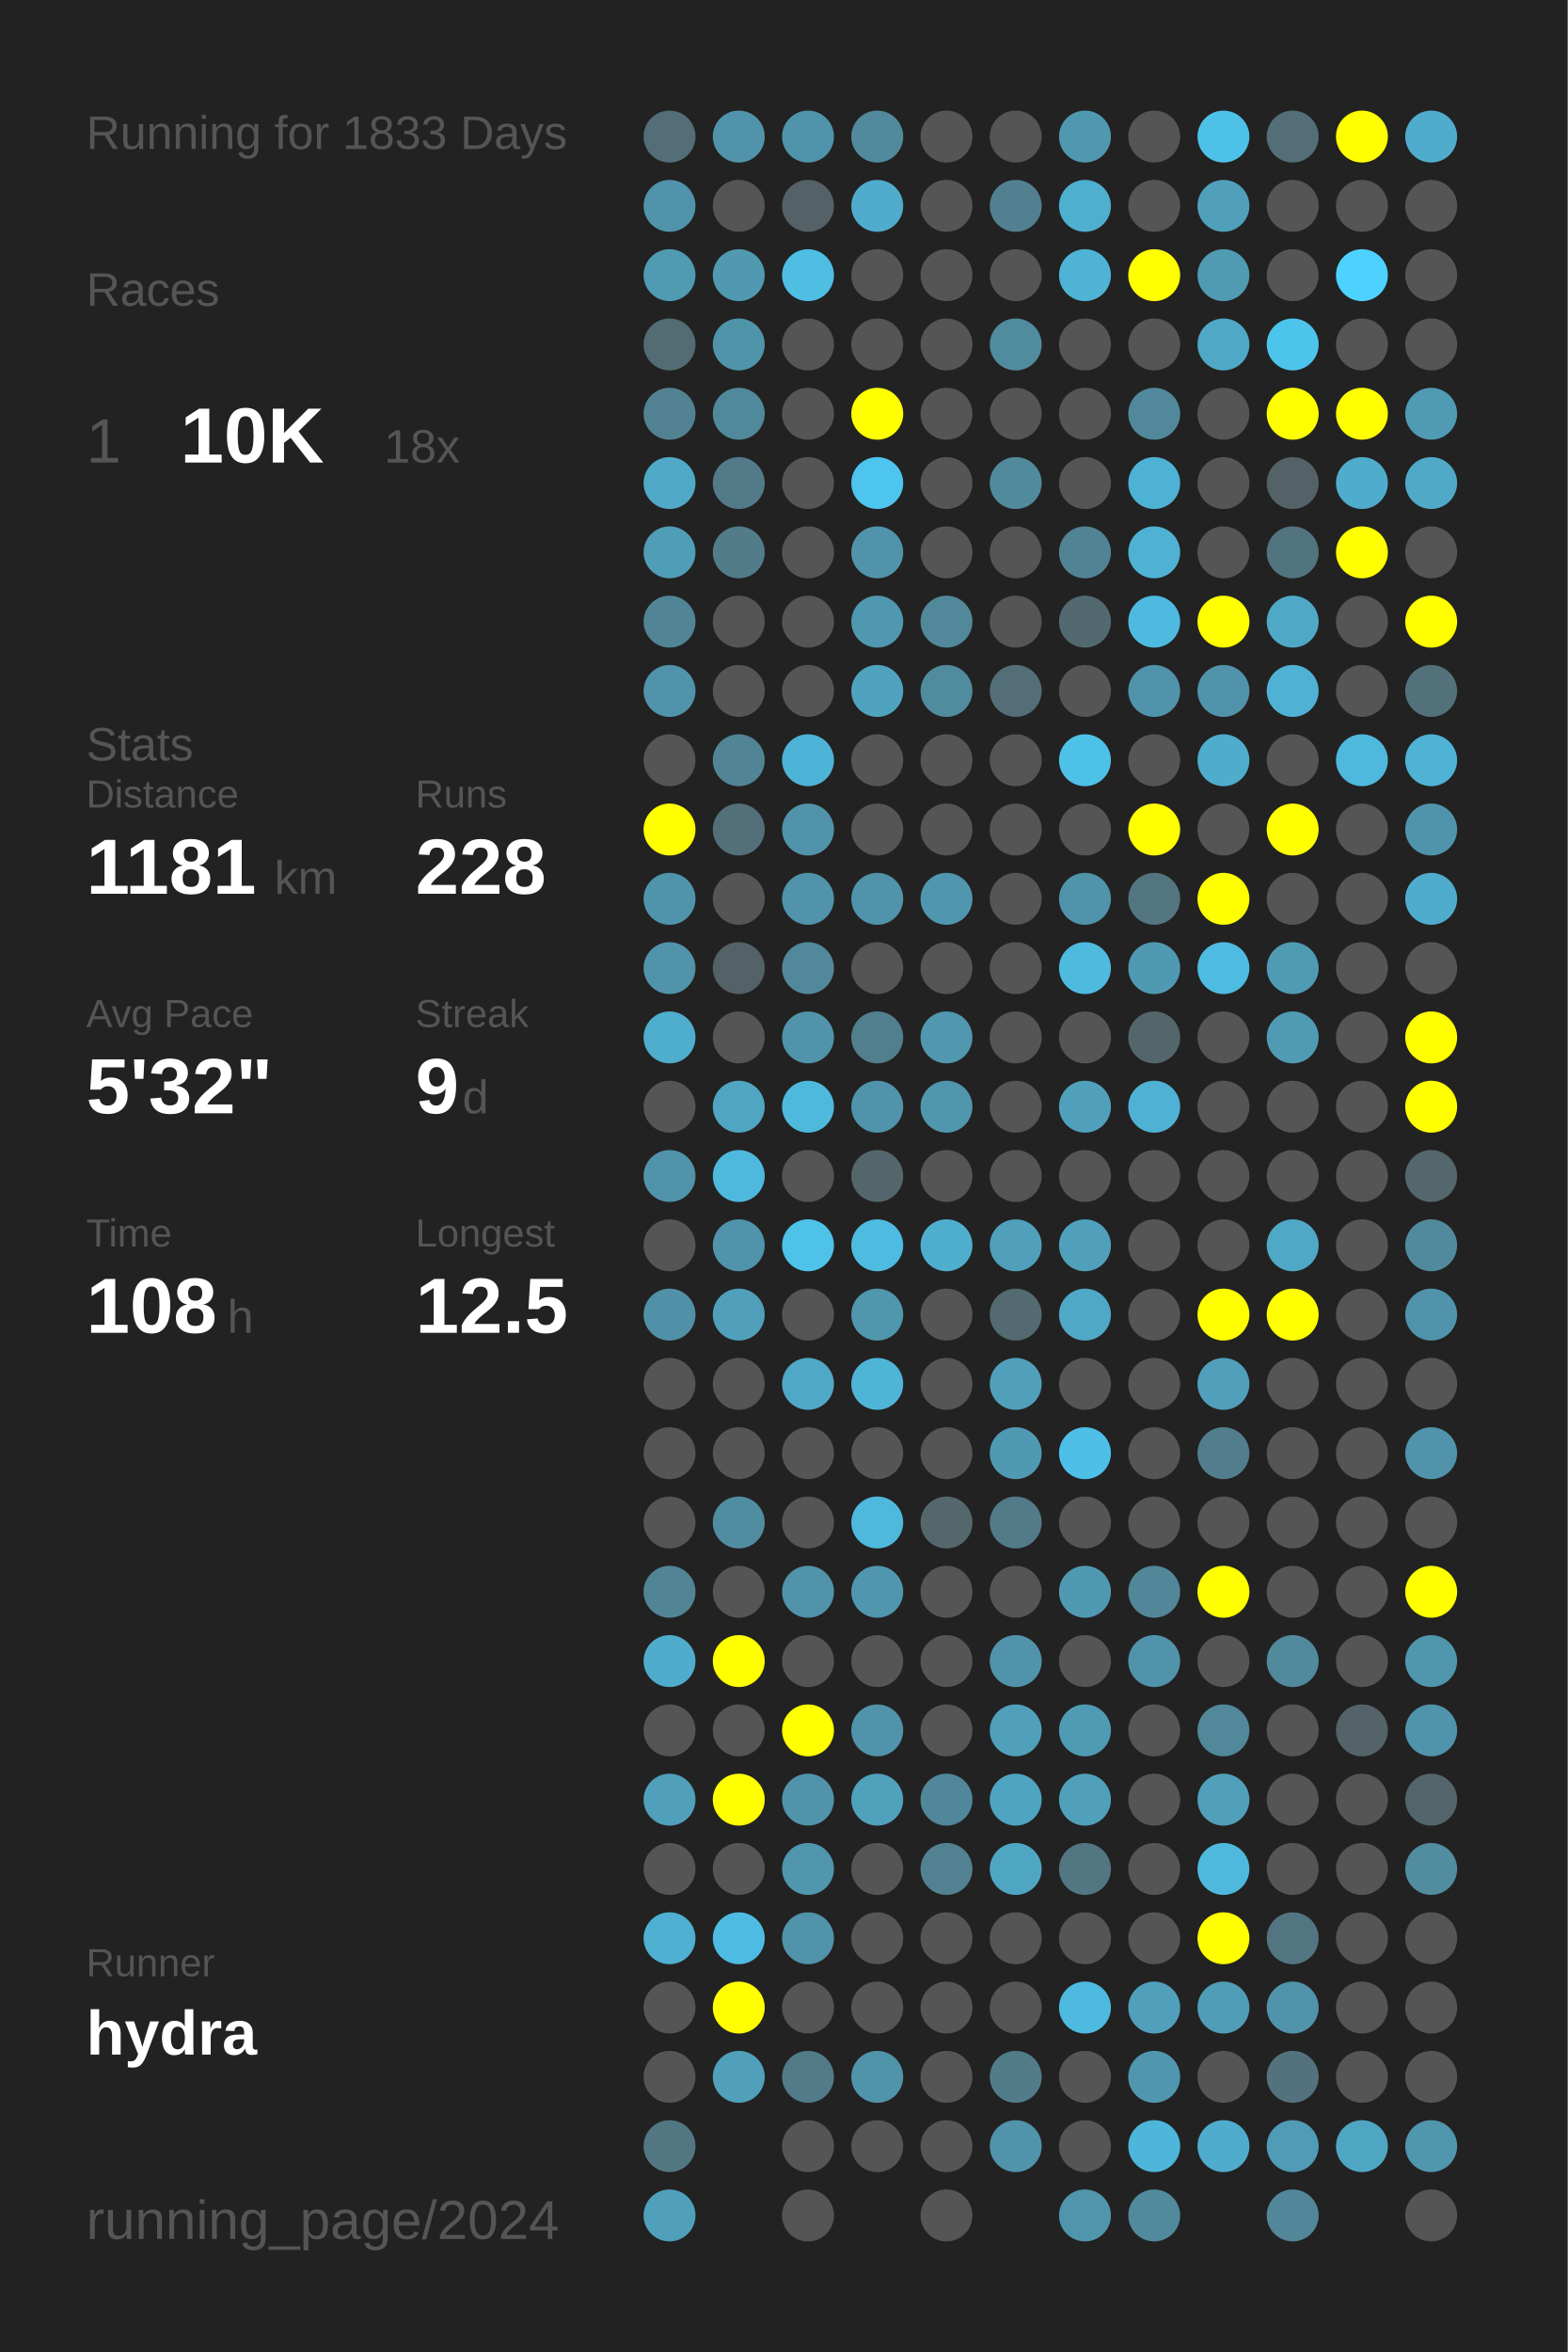
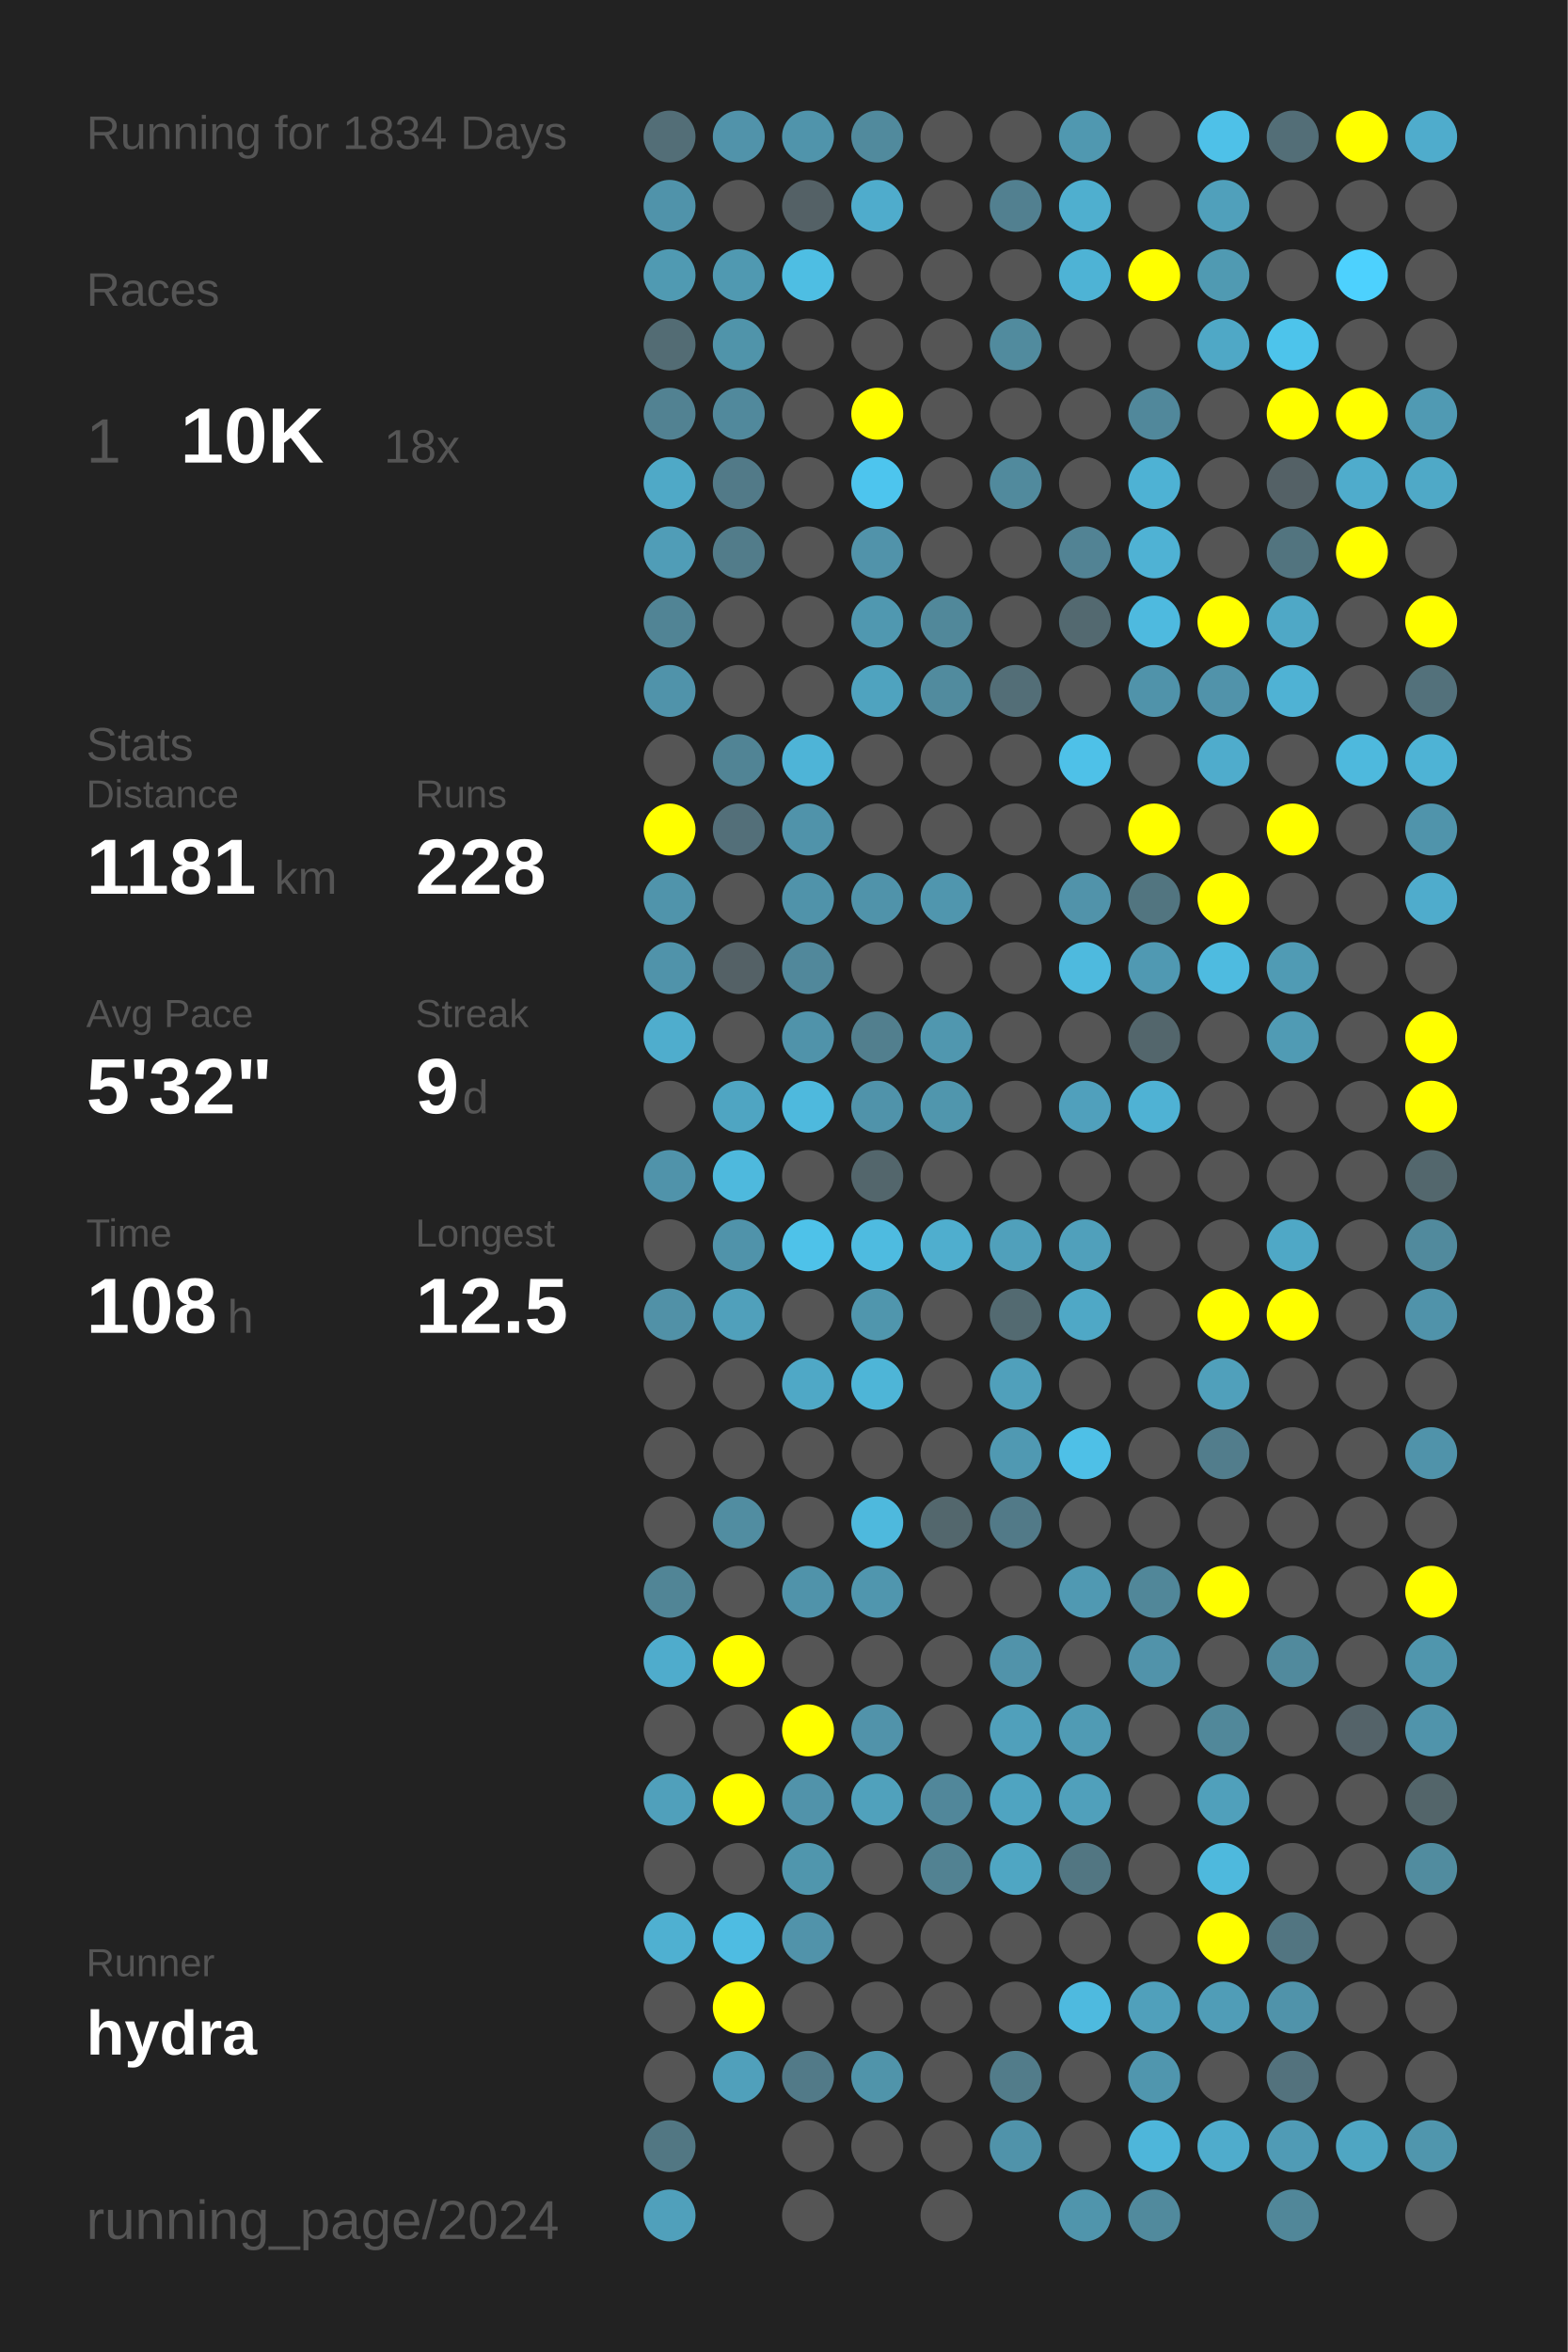
<svg xmlns="http://www.w3.org/2000/svg" baseProfile="full" height="300mm" version="1.1" viewBox="0,0,200,300" width="200mm">
  <defs />
  <rect fill="#222222" height="300" width="200" x="0" y="0" />
-   <text fill="#555555" style="font-size:6px; font-family:Arial;" x="11" y="19">Running for 1833 Days</text>
+   <text fill="#555555" style="font-size:6px; font-family:Arial;" x="11" y="19">Running for 1834 Days</text>
  <text fill="#555555" style="font-size:6px; font-family:Arial;" x="11" y="39">Races</text>
  <text fill="#555555" style="font-size:8px; font-family:Arial;" x="11" y="59">1</text>
  <text fill="#FFFFFF" style="font-size:10px; font-family:Arial; font-weight:bold;" x="23" y="59">10K</text>
  <text fill="#555555" style="font-size:6px; font-family:Arial;" x="49" y="59">18x</text>
  <text fill="#555555" style="font-size:6px; font-family:Arial;" x="11" y="97">Stats</text>
  <text fill="#555555" style="font-size:5px; font-family:Arial;" x="11" y="103">Distance</text>
  <text fill="#FFFFFF" style="font-size:10px; font-family:Arial; font-weight:bold;" x="11" y="114">1181</text>
  <text fill="#555555" style="font-size:6px; font-family:Arial;" x="35" y="114">km</text>
  <text fill="#555555" style="font-size:5px; font-family:Arial;" x="53" y="103">Runs</text>
  <text fill="#FFFFFF" style="font-size:10px; font-family:Arial; font-weight:bold;" x="53" y="114">228</text>
  <text fill="#555555" style="font-size:5px; font-family:Arial;" x="11" y="131">Avg Pace</text>
  <text fill="#FFFFFF" style="font-size:10px; font-family:Arial; font-weight:bold;" x="11" y="142">5'32"</text>
  <text fill="#555555" style="font-size:5px; font-family:Arial;" x="53" y="131">Streak</text>
  <text fill="#FFFFFF" style="font-size:10px; font-family:Arial; font-weight:bold;" x="53" y="142">9</text>
  <text fill="#555555" style="font-size:6px; font-family:Arial;" x="59" y="142">d</text>
  <text fill="#555555" style="font-size:5px; font-family:Arial;" x="11" y="159">Time</text>
  <text fill="#FFFFFF" style="font-size:10px; font-family:Arial; font-weight:bold;" x="11" y="170">108</text>
  <text fill="#555555" style="font-size:6px; font-family:Arial;" x="29" y="170">h</text>
  <text fill="#555555" style="font-size:5px; font-family:Arial;" x="53" y="159">Longest</text>
  <text fill="#FFFFFF" style="font-size:10px; font-family:Arial; font-weight:bold;" x="53" y="170">12.5</text>
  <text fill="#555555" style="font-size:5px; font-family:Arial;" x="11" y="252.065">Runner</text>
  <text fill="#FFFFFF" style="font-size:8px; font-family:Arial; font-weight:bold;" x="11" y="262.065">hydra</text>
  <text fill="#555555" style="font-size:7px; font-family:Arial;" x="11" y="285.581">running_page/2024</text>
  <circle cx="85.417" cy="17.419" fill="#536e77" r="3.312" />
  <circle cx="85.417" cy="26.258" fill="#5093aa" r="3.312" />
  <circle cx="85.417" cy="35.097" fill="#509ab2" r="3.312" />
  <circle cx="85.417" cy="43.935" fill="#536c74" r="3.312" />
  <circle cx="85.417" cy="52.774" fill="#528292" r="3.312" />
  <circle cx="85.417" cy="61.613" fill="#4fa9c7" r="3.312" />
  <circle cx="85.417" cy="70.452" fill="#509db7" r="3.312" />
  <circle cx="85.417" cy="79.29" fill="#518495" r="3.312" />
  <circle cx="85.417" cy="88.129" fill="#5093aa" r="3.312" />
  <circle cx="85.417" cy="96.968" fill="#555555" r="3.312" />
  <circle cx="85.417" cy="105.806" fill="#FFFF00" r="3.312" />
  <circle cx="85.417" cy="114.645" fill="#5094ab" r="3.312" />
  <circle cx="85.417" cy="123.484" fill="#5093aa" r="3.312" />
  <circle cx="85.417" cy="132.323" fill="#4fadcd" r="3.312" />
  <circle cx="85.417" cy="141.161" fill="#555555" r="3.312" />
  <circle cx="85.417" cy="150" fill="#5093aa" r="3.312" />
  <circle cx="85.417" cy="158.839" fill="#555555" r="3.312" />
  <circle cx="85.417" cy="167.677" fill="#5191a7" r="3.312" />
  <circle cx="85.417" cy="176.516" fill="#555555" r="3.312" />
  <circle cx="85.417" cy="185.355" fill="#555555" r="3.312" />
  <circle cx="85.417" cy="194.194" fill="#555555" r="3.312" />
  <circle cx="85.417" cy="203.032" fill="#518596" r="3.312" />
  <circle cx="85.417" cy="211.871" fill="#4faccc" r="3.312" />
  <circle cx="85.417" cy="220.71" fill="#555555" r="3.312" />
  <circle cx="85.417" cy="229.548" fill="#50a0bb" r="3.312" />
  <circle cx="85.417" cy="238.387" fill="#555555" r="3.312" />
  <circle cx="85.417" cy="247.226" fill="#4fb0d1" r="3.312" />
  <circle cx="85.417" cy="256.065" fill="#555555" r="3.312" />
  <circle cx="85.417" cy="264.903" fill="#555555" r="3.312" />
  <circle cx="85.417" cy="273.742" fill="#527783" r="3.312" />
  <circle cx="85.417" cy="282.581" fill="#50a0bb" r="3.312" />
  <circle cx="94.25" cy="17.419" fill="#5193aa" r="3.312" />
  <circle cx="94.25" cy="26.258" fill="#555555" r="3.312" />
  <circle cx="94.25" cy="35.097" fill="#5099b1" r="3.312" />
  <circle cx="94.25" cy="43.935" fill="#5094aa" r="3.312" />
  <circle cx="94.25" cy="52.774" fill="#51899c" r="3.312" />
  <circle cx="94.25" cy="61.613" fill="#527a88" r="3.312" />
  <circle cx="94.25" cy="70.452" fill="#527c8a" r="3.312" />
  <circle cx="94.25" cy="79.29" fill="#555555" r="3.312" />
  <circle cx="94.25" cy="88.129" fill="#555555" r="3.312" />
  <circle cx="94.25" cy="96.968" fill="#518495" r="3.312" />
  <circle cx="94.25" cy="105.806" fill="#536f79" r="3.312" />
  <circle cx="94.25" cy="114.645" fill="#555555" r="3.312" />
  <circle cx="94.25" cy="123.484" fill="#546166" r="3.312" />
  <circle cx="94.25" cy="132.323" fill="#555555" r="3.312" />
  <circle cx="94.25" cy="141.161" fill="#4fa5c2" r="3.312" />
  <circle cx="94.25" cy="150" fill="#4eb9dd" r="3.312" />
  <circle cx="94.25" cy="158.839" fill="#5093aa" r="3.312" />
  <circle cx="94.25" cy="167.677" fill="#50a0bb" r="3.312" />
  <circle cx="94.25" cy="176.516" fill="#555555" r="3.312" />
  <circle cx="94.25" cy="185.355" fill="#555555" r="3.312" />
  <circle cx="94.25" cy="194.194" fill="#518da1" r="3.312" />
  <circle cx="94.25" cy="203.032" fill="#555555" r="3.312" />
  <circle cx="94.25" cy="211.871" fill="#FFFF00" r="3.312" />
  <circle cx="94.25" cy="220.71" fill="#555555" r="3.312" />
  <circle cx="94.25" cy="229.548" fill="#FFFF00" r="3.312" />
  <circle cx="94.25" cy="238.387" fill="#555555" r="3.312" />
  <circle cx="94.25" cy="247.226" fill="#4ebce2" r="3.312" />
  <circle cx="94.25" cy="256.065" fill="#FFFF00" r="3.312" />
  <circle cx="94.25" cy="264.903" fill="#50a0bb" r="3.312" />
  <circle cx="103.083" cy="17.419" fill="#5094ab" r="3.312" />
  <circle cx="103.083" cy="26.258" fill="#546166" r="3.312" />
  <circle cx="103.083" cy="35.097" fill="#4ebee3" r="3.312" />
  <circle cx="103.083" cy="43.935" fill="#555555" r="3.312" />
  <circle cx="103.083" cy="52.774" fill="#555555" r="3.312" />
  <circle cx="103.083" cy="61.613" fill="#555555" r="3.312" />
  <circle cx="103.083" cy="70.452" fill="#555555" r="3.312" />
  <circle cx="103.083" cy="79.29" fill="#555555" r="3.312" />
  <circle cx="103.083" cy="88.129" fill="#555555" r="3.312" />
  <circle cx="103.083" cy="96.968" fill="#4eb4d7" r="3.312" />
  <circle cx="103.083" cy="105.806" fill="#5093aa" r="3.312" />
  <circle cx="103.083" cy="114.645" fill="#5093aa" r="3.312" />
  <circle cx="103.083" cy="123.484" fill="#51889b" r="3.312" />
  <circle cx="103.083" cy="132.323" fill="#5093aa" r="3.312" />
  <circle cx="103.083" cy="141.161" fill="#4eb9dd" r="3.312" />
  <circle cx="103.083" cy="150" fill="#555555" r="3.312" />
  <circle cx="103.083" cy="158.839" fill="#4ec2e9" r="3.312" />
  <circle cx="103.083" cy="167.677" fill="#555555" r="3.312" />
  <circle cx="103.083" cy="176.516" fill="#4fa8c6" r="3.312" />
  <circle cx="103.083" cy="185.355" fill="#555555" r="3.312" />
  <circle cx="103.083" cy="194.194" fill="#555555" r="3.312" />
  <circle cx="103.083" cy="203.032" fill="#5093aa" r="3.312" />
  <circle cx="103.083" cy="211.871" fill="#555555" r="3.312" />
  <circle cx="103.083" cy="220.71" fill="#FFFF00" r="3.312" />
  <circle cx="103.083" cy="229.548" fill="#5193aa" r="3.312" />
  <circle cx="103.083" cy="238.387" fill="#5096ad" r="3.312" />
  <circle cx="103.083" cy="247.226" fill="#5193aa" r="3.312" />
  <circle cx="103.083" cy="256.065" fill="#555555" r="3.312" />
  <circle cx="103.083" cy="264.903" fill="#527a88" r="3.312" />
  <circle cx="103.083" cy="273.742" fill="#555555" r="3.312" />
  <circle cx="103.083" cy="282.581" fill="#555555" r="3.312" />
  <circle cx="111.917" cy="17.419" fill="#518a9d" r="3.312" />
  <circle cx="111.917" cy="26.258" fill="#4faccc" r="3.312" />
  <circle cx="111.917" cy="35.097" fill="#555555" r="3.312" />
  <circle cx="111.917" cy="43.935" fill="#555555" r="3.312" />
  <circle cx="111.917" cy="52.774" fill="#FFFF00" r="3.312" />
  <circle cx="111.917" cy="61.613" fill="#4dc5ee" r="3.312" />
  <circle cx="111.917" cy="70.452" fill="#5193aa" r="3.312" />
  <circle cx="111.917" cy="79.29" fill="#5098b0" r="3.312" />
  <circle cx="111.917" cy="88.129" fill="#4fa3bf" r="3.312" />
  <circle cx="111.917" cy="96.968" fill="#555555" r="3.312" />
  <circle cx="111.917" cy="105.806" fill="#555555" r="3.312" />
  <circle cx="111.917" cy="114.645" fill="#5093aa" r="3.312" />
  <circle cx="111.917" cy="123.484" fill="#555555" r="3.312" />
  <circle cx="111.917" cy="132.323" fill="#527f8e" r="3.312" />
  <circle cx="111.917" cy="141.161" fill="#5093aa" r="3.312" />
  <circle cx="111.917" cy="150" fill="#53666c" r="3.312" />
  <circle cx="111.917" cy="158.839" fill="#4ebbe0" r="3.312" />
  <circle cx="111.917" cy="167.677" fill="#5096ad" r="3.312" />
  <circle cx="111.917" cy="176.516" fill="#4eb5d7" r="3.312" />
  <circle cx="111.917" cy="185.355" fill="#555555" r="3.312" />
  <circle cx="111.917" cy="194.194" fill="#4eb9dd" r="3.312" />
  <circle cx="111.917" cy="203.032" fill="#5096ae" r="3.312" />
  <circle cx="111.917" cy="211.871" fill="#555555" r="3.312" />
  <circle cx="111.917" cy="220.71" fill="#5193aa" r="3.312" />
  <circle cx="111.917" cy="229.548" fill="#50a1bc" r="3.312" />
  <circle cx="111.917" cy="238.387" fill="#555555" r="3.312" />
  <circle cx="111.917" cy="247.226" fill="#555555" r="3.312" />
  <circle cx="111.917" cy="256.065" fill="#555555" r="3.312" />
  <circle cx="111.917" cy="264.903" fill="#5094aa" r="3.312" />
  <circle cx="111.917" cy="273.742" fill="#555555" r="3.312" />
  <circle cx="120.75" cy="17.419" fill="#555555" r="3.312" />
  <circle cx="120.75" cy="26.258" fill="#555555" r="3.312" />
  <circle cx="120.75" cy="35.097" fill="#555555" r="3.312" />
  <circle cx="120.75" cy="43.935" fill="#555555" r="3.312" />
  <circle cx="120.75" cy="52.774" fill="#555555" r="3.312" />
  <circle cx="120.75" cy="61.613" fill="#555555" r="3.312" />
  <circle cx="120.75" cy="70.452" fill="#555555" r="3.312" />
  <circle cx="120.75" cy="79.29" fill="#51889a" r="3.312" />
  <circle cx="120.75" cy="88.129" fill="#518b9e" r="3.312" />
  <circle cx="120.75" cy="96.968" fill="#555555" r="3.312" />
  <circle cx="120.75" cy="105.806" fill="#555555" r="3.312" />
  <circle cx="120.75" cy="114.645" fill="#5096ae" r="3.312" />
  <circle cx="120.75" cy="123.484" fill="#555555" r="3.312" />
  <circle cx="120.75" cy="132.323" fill="#5097af" r="3.312" />
  <circle cx="120.75" cy="141.161" fill="#5096ad" r="3.312" />
  <circle cx="120.75" cy="150" fill="#555555" r="3.312" />
  <circle cx="120.75" cy="158.839" fill="#4faece" r="3.312" />
  <circle cx="120.75" cy="167.677" fill="#555555" r="3.312" />
  <circle cx="120.75" cy="176.516" fill="#555555" r="3.312" />
  <circle cx="120.75" cy="185.355" fill="#555555" r="3.312" />
  <circle cx="120.75" cy="194.194" fill="#53676d" r="3.312" />
  <circle cx="120.75" cy="203.032" fill="#555555" r="3.312" />
  <circle cx="120.75" cy="211.871" fill="#555555" r="3.312" />
  <circle cx="120.75" cy="220.71" fill="#555555" r="3.312" />
  <circle cx="120.75" cy="229.548" fill="#51879a" r="3.312" />
  <circle cx="120.75" cy="238.387" fill="#528292" r="3.312" />
  <circle cx="120.75" cy="247.226" fill="#555555" r="3.312" />
  <circle cx="120.75" cy="256.065" fill="#555555" r="3.312" />
  <circle cx="120.75" cy="264.903" fill="#555555" r="3.312" />
  <circle cx="120.75" cy="273.742" fill="#555555" r="3.312" />
  <circle cx="120.75" cy="282.581" fill="#555555" r="3.312" />
  <circle cx="129.583" cy="17.419" fill="#555555" r="3.312" />
  <circle cx="129.583" cy="26.258" fill="#528090" r="3.312" />
  <circle cx="129.583" cy="35.097" fill="#555555" r="3.312" />
  <circle cx="129.583" cy="43.935" fill="#518b9e" r="3.312" />
  <circle cx="129.583" cy="52.774" fill="#555555" r="3.312" />
  <circle cx="129.583" cy="61.613" fill="#518a9d" r="3.312" />
  <circle cx="129.583" cy="70.452" fill="#555555" r="3.312" />
  <circle cx="129.583" cy="79.29" fill="#555555" r="3.312" />
  <circle cx="129.583" cy="88.129" fill="#536e77" r="3.312" />
  <circle cx="129.583" cy="96.968" fill="#555555" r="3.312" />
  <circle cx="129.583" cy="105.806" fill="#555555" r="3.312" />
  <circle cx="129.583" cy="114.645" fill="#555555" r="3.312" />
  <circle cx="129.583" cy="123.484" fill="#555555" r="3.312" />
  <circle cx="129.583" cy="132.323" fill="#555555" r="3.312" />
  <circle cx="129.583" cy="141.161" fill="#555555" r="3.312" />
  <circle cx="129.583" cy="150" fill="#555555" r="3.312" />
  <circle cx="129.583" cy="158.839" fill="#50a0bb" r="3.312" />
  <circle cx="129.583" cy="167.677" fill="#536a71" r="3.312" />
  <circle cx="129.583" cy="176.516" fill="#50a0bb" r="3.312" />
  <circle cx="129.583" cy="185.355" fill="#5099b2" r="3.312" />
  <circle cx="129.583" cy="194.194" fill="#527a88" r="3.312" />
  <circle cx="129.583" cy="203.032" fill="#555555" r="3.312" />
  <circle cx="129.583" cy="211.871" fill="#5193aa" r="3.312" />
  <circle cx="129.583" cy="220.71" fill="#50a0bb" r="3.312" />
  <circle cx="129.583" cy="229.548" fill="#4fa4c1" r="3.312" />
  <circle cx="129.583" cy="238.387" fill="#4fa6c3" r="3.312" />
  <circle cx="129.583" cy="247.226" fill="#555555" r="3.312" />
  <circle cx="129.583" cy="256.065" fill="#555555" r="3.312" />
  <circle cx="129.583" cy="264.903" fill="#527c8a" r="3.312" />
  <circle cx="129.583" cy="273.742" fill="#5093aa" r="3.312" />
  <circle cx="138.417" cy="17.419" fill="#5098b0" r="3.312" />
  <circle cx="138.417" cy="26.258" fill="#4fafcf" r="3.312" />
  <circle cx="138.417" cy="35.097" fill="#4eb3d5" r="3.312" />
  <circle cx="138.417" cy="43.935" fill="#555555" r="3.312" />
  <circle cx="138.417" cy="52.774" fill="#555555" r="3.312" />
  <circle cx="138.417" cy="61.613" fill="#555555" r="3.312" />
  <circle cx="138.417" cy="70.452" fill="#528394" r="3.312" />
  <circle cx="138.417" cy="79.29" fill="#536970" r="3.312" />
  <circle cx="138.417" cy="88.129" fill="#555555" r="3.312" />
  <circle cx="138.417" cy="96.968" fill="#4ec1e8" r="3.312" />
  <circle cx="138.417" cy="105.806" fill="#555555" r="3.312" />
  <circle cx="138.417" cy="114.645" fill="#5193aa" r="3.312" />
  <circle cx="138.417" cy="123.484" fill="#4ebade" r="3.312" />
  <circle cx="138.417" cy="132.323" fill="#555555" r="3.312" />
  <circle cx="138.417" cy="141.161" fill="#50a0bc" r="3.312" />
  <circle cx="138.417" cy="150" fill="#555555" r="3.312" />
  <circle cx="138.417" cy="158.839" fill="#50a0bb" r="3.312" />
  <circle cx="138.417" cy="167.677" fill="#4fa8c6" r="3.312" />
  <circle cx="138.417" cy="176.516" fill="#555555" r="3.312" />
  <circle cx="138.417" cy="185.355" fill="#4ec0e7" r="3.312" />
  <circle cx="138.417" cy="194.194" fill="#555555" r="3.312" />
  <circle cx="138.417" cy="203.032" fill="#5099b2" r="3.312" />
  <circle cx="138.417" cy="211.871" fill="#555555" r="3.312" />
  <circle cx="138.417" cy="220.71" fill="#509bb4" r="3.312" />
  <circle cx="138.417" cy="229.548" fill="#50a0bb" r="3.312" />
  <circle cx="138.417" cy="238.387" fill="#527682" r="3.312" />
  <circle cx="138.417" cy="247.226" fill="#555555" r="3.312" />
  <circle cx="138.417" cy="256.065" fill="#4ebadf" r="3.312" />
  <circle cx="138.417" cy="264.903" fill="#555555" r="3.312" />
  <circle cx="138.417" cy="273.742" fill="#555555" r="3.312" />
  <circle cx="138.417" cy="282.581" fill="#5095ac" r="3.312" />
  <circle cx="147.25" cy="17.419" fill="#555555" r="3.312" />
  <circle cx="147.25" cy="26.258" fill="#555555" r="3.312" />
  <circle cx="147.25" cy="35.097" fill="#FFFF00" r="3.312" />
  <circle cx="147.25" cy="43.935" fill="#555555" r="3.312" />
  <circle cx="147.25" cy="52.774" fill="#51889b" r="3.312" />
  <circle cx="147.25" cy="61.613" fill="#4eb2d4" r="3.312" />
  <circle cx="147.25" cy="70.452" fill="#4fb2d4" r="3.312" />
  <circle cx="147.25" cy="79.29" fill="#4ebadf" r="3.312" />
  <circle cx="147.25" cy="88.129" fill="#5093aa" r="3.312" />
  <circle cx="147.25" cy="96.968" fill="#555555" r="3.312" />
  <circle cx="147.25" cy="105.806" fill="#FFFF00" r="3.312" />
  <circle cx="147.25" cy="114.645" fill="#527580" r="3.312" />
  <circle cx="147.25" cy="123.484" fill="#5099b2" r="3.312" />
  <circle cx="147.25" cy="132.323" fill="#53666c" r="3.312" />
  <circle cx="147.25" cy="141.161" fill="#4fb2d4" r="3.312" />
  <circle cx="147.25" cy="150" fill="#555555" r="3.312" />
  <circle cx="147.25" cy="158.839" fill="#555555" r="3.312" />
  <circle cx="147.25" cy="167.677" fill="#555555" r="3.312" />
  <circle cx="147.25" cy="176.516" fill="#555555" r="3.312" />
  <circle cx="147.25" cy="185.355" fill="#555555" r="3.312" />
  <circle cx="147.25" cy="194.194" fill="#555555" r="3.312" />
  <circle cx="147.25" cy="203.032" fill="#518799" r="3.312" />
  <circle cx="147.25" cy="211.871" fill="#5193aa" r="3.312" />
  <circle cx="147.25" cy="220.71" fill="#555555" r="3.312" />
  <circle cx="147.25" cy="229.548" fill="#555555" r="3.312" />
  <circle cx="147.25" cy="238.387" fill="#555555" r="3.312" />
  <circle cx="147.25" cy="247.226" fill="#555555" r="3.312" />
  <circle cx="147.25" cy="256.065" fill="#50a0bb" r="3.312" />
  <circle cx="147.25" cy="264.903" fill="#5096ae" r="3.312" />
  <circle cx="147.25" cy="273.742" fill="#4eb6da" r="3.312" />
  <circle cx="147.25" cy="282.581" fill="#518a9d" r="3.312" />
  <circle cx="156.083" cy="17.419" fill="#4ec1e8" r="3.312" />
  <circle cx="156.083" cy="26.258" fill="#50a0bb" r="3.312" />
  <circle cx="156.083" cy="35.097" fill="#509ab2" r="3.312" />
  <circle cx="156.083" cy="43.935" fill="#4fa8c6" r="3.312" />
  <circle cx="156.083" cy="52.774" fill="#555555" r="3.312" />
  <circle cx="156.083" cy="61.613" fill="#555555" r="3.312" />
  <circle cx="156.083" cy="70.452" fill="#555555" r="3.312" />
  <circle cx="156.083" cy="79.29" fill="#FFFF00" r="3.312" />
  <circle cx="156.083" cy="88.129" fill="#5193aa" r="3.312" />
  <circle cx="156.083" cy="96.968" fill="#4faccc" r="3.312" />
  <circle cx="156.083" cy="105.806" fill="#555555" r="3.312" />
  <circle cx="156.083" cy="114.645" fill="#FFFF00" r="3.312" />
  <circle cx="156.083" cy="123.484" fill="#4ebbe0" r="3.312" />
  <circle cx="156.083" cy="132.323" fill="#555555" r="3.312" />
  <circle cx="156.083" cy="141.161" fill="#555555" r="3.312" />
  <circle cx="156.083" cy="150" fill="#555555" r="3.312" />
  <circle cx="156.083" cy="158.839" fill="#555555" r="3.312" />
  <circle cx="156.083" cy="167.677" fill="#FFFF00" r="3.312" />
  <circle cx="156.083" cy="176.516" fill="#50a0bb" r="3.312" />
  <circle cx="156.083" cy="185.355" fill="#527d8c" r="3.312" />
  <circle cx="156.083" cy="194.194" fill="#555555" r="3.312" />
  <circle cx="156.083" cy="203.032" fill="#FFFF00" r="3.312" />
  <circle cx="156.083" cy="211.871" fill="#555555" r="3.312" />
  <circle cx="156.083" cy="220.71" fill="#51889a" r="3.312" />
  <circle cx="156.083" cy="229.548" fill="#50a0bb" r="3.312" />
  <circle cx="156.083" cy="238.387" fill="#4eb9dd" r="3.312" />
  <circle cx="156.083" cy="247.226" fill="#FFFF00" r="3.312" />
  <circle cx="156.083" cy="256.065" fill="#509db7" r="3.312" />
  <circle cx="156.083" cy="264.903" fill="#555555" r="3.312" />
  <circle cx="156.083" cy="273.742" fill="#4faccc" r="3.312" />
  <circle cx="164.917" cy="17.419" fill="#536e77" r="3.312" />
  <circle cx="164.917" cy="26.258" fill="#555555" r="3.312" />
  <circle cx="164.917" cy="35.097" fill="#555555" r="3.312" />
  <circle cx="164.917" cy="43.935" fill="#4dc4eb" r="3.312" />
  <circle cx="164.917" cy="52.774" fill="#FFFF00" r="3.312" />
  <circle cx="164.917" cy="61.613" fill="#546166" r="3.312" />
  <circle cx="164.917" cy="70.452" fill="#52747f" r="3.312" />
  <circle cx="164.917" cy="79.29" fill="#4fa8c6" r="3.312" />
  <circle cx="164.917" cy="88.129" fill="#4fb2d4" r="3.312" />
  <circle cx="164.917" cy="96.968" fill="#555555" r="3.312" />
  <circle cx="164.917" cy="105.806" fill="#FFFF00" r="3.312" />
  <circle cx="164.917" cy="114.645" fill="#555555" r="3.312" />
  <circle cx="164.917" cy="123.484" fill="#509bb4" r="3.312" />
  <circle cx="164.917" cy="132.323" fill="#509bb4" r="3.312" />
  <circle cx="164.917" cy="141.161" fill="#555555" r="3.312" />
  <circle cx="164.917" cy="150" fill="#555555" r="3.312" />
  <circle cx="164.917" cy="158.839" fill="#4fa8c6" r="3.312" />
  <circle cx="164.917" cy="167.677" fill="#FFFF00" r="3.312" />
  <circle cx="164.917" cy="176.516" fill="#555555" r="3.312" />
  <circle cx="164.917" cy="185.355" fill="#555555" r="3.312" />
  <circle cx="164.917" cy="194.194" fill="#555555" r="3.312" />
  <circle cx="164.917" cy="203.032" fill="#555555" r="3.312" />
  <circle cx="164.917" cy="211.871" fill="#518a9d" r="3.312" />
  <circle cx="164.917" cy="220.71" fill="#555555" r="3.312" />
  <circle cx="164.917" cy="229.548" fill="#555555" r="3.312" />
  <circle cx="164.917" cy="238.387" fill="#555555" r="3.312" />
  <circle cx="164.917" cy="247.226" fill="#527581" r="3.312" />
  <circle cx="164.917" cy="256.065" fill="#5093aa" r="3.312" />
  <circle cx="164.917" cy="264.903" fill="#53727d" r="3.312" />
  <circle cx="164.917" cy="273.742" fill="#509bb5" r="3.312" />
  <circle cx="164.917" cy="282.581" fill="#518799" r="3.312" />
  <circle cx="173.75" cy="17.419" fill="#FFFF00" r="3.312" />
  <circle cx="173.75" cy="26.258" fill="#555555" r="3.312" />
  <circle cx="173.75" cy="35.097" fill="#4dd1fe" r="3.312" />
  <circle cx="173.75" cy="43.935" fill="#555555" r="3.312" />
  <circle cx="173.75" cy="52.774" fill="#FFFF00" r="3.312" />
  <circle cx="173.75" cy="61.613" fill="#4faccc" r="3.312" />
  <circle cx="173.75" cy="70.452" fill="#FFFF00" r="3.312" />
  <circle cx="173.75" cy="79.29" fill="#555555" r="3.312" />
  <circle cx="173.75" cy="88.129" fill="#555555" r="3.312" />
  <circle cx="173.75" cy="96.968" fill="#4eb9dd" r="3.312" />
  <circle cx="173.75" cy="105.806" fill="#555555" r="3.312" />
  <circle cx="173.75" cy="114.645" fill="#555555" r="3.312" />
  <circle cx="173.75" cy="123.484" fill="#555555" r="3.312" />
  <circle cx="173.75" cy="132.323" fill="#555555" r="3.312" />
  <circle cx="173.75" cy="141.161" fill="#555555" r="3.312" />
  <circle cx="173.75" cy="150" fill="#555555" r="3.312" />
  <circle cx="173.75" cy="158.839" fill="#555555" r="3.312" />
  <circle cx="173.75" cy="167.677" fill="#555555" r="3.312" />
  <circle cx="173.75" cy="176.516" fill="#555555" r="3.312" />
  <circle cx="173.75" cy="185.355" fill="#555555" r="3.312" />
  <circle cx="173.75" cy="194.194" fill="#555555" r="3.312" />
  <circle cx="173.75" cy="203.032" fill="#555555" r="3.312" />
  <circle cx="173.75" cy="211.871" fill="#555555" r="3.312" />
  <circle cx="173.75" cy="220.71" fill="#546369" r="3.312" />
  <circle cx="173.75" cy="229.548" fill="#555555" r="3.312" />
  <circle cx="173.75" cy="238.387" fill="#555555" r="3.312" />
  <circle cx="173.75" cy="247.226" fill="#555555" r="3.312" />
  <circle cx="173.75" cy="256.065" fill="#555555" r="3.312" />
  <circle cx="173.75" cy="264.903" fill="#555555" r="3.312" />
  <circle cx="173.75" cy="273.742" fill="#4fa6c3" r="3.312" />
  <circle cx="182.583" cy="17.419" fill="#4faccc" r="3.312" />
  <circle cx="182.583" cy="26.258" fill="#555555" r="3.312" />
  <circle cx="182.583" cy="35.097" fill="#555555" r="3.312" />
  <circle cx="182.583" cy="43.935" fill="#555555" r="3.312" />
  <circle cx="182.583" cy="52.774" fill="#509ab3" r="3.312" />
  <circle cx="182.583" cy="61.613" fill="#4fa9c7" r="3.312" />
  <circle cx="182.583" cy="70.452" fill="#555555" r="3.312" />
  <circle cx="182.583" cy="79.29" fill="#FFFF00" r="3.312" />
  <circle cx="182.583" cy="88.129" fill="#53717b" r="3.312" />
  <circle cx="182.583" cy="96.968" fill="#4eb3d5" r="3.312" />
  <circle cx="182.583" cy="105.806" fill="#5094ab" r="3.312" />
  <circle cx="182.583" cy="114.645" fill="#4faccc" r="3.312" />
  <circle cx="182.583" cy="123.484" fill="#555555" r="3.312" />
  <circle cx="182.583" cy="132.323" fill="#FFFF00" r="3.312" />
  <circle cx="182.583" cy="141.161" fill="#FFFF00" r="3.312" />
  <circle cx="182.583" cy="150" fill="#53676d" r="3.312" />
  <circle cx="182.583" cy="158.839" fill="#518a9d" r="3.312" />
  <circle cx="182.583" cy="167.677" fill="#5093aa" r="3.312" />
  <circle cx="182.583" cy="176.516" fill="#555555" r="3.312" />
  <circle cx="182.583" cy="185.355" fill="#5093aa" r="3.312" />
  <circle cx="182.583" cy="194.194" fill="#555555" r="3.312" />
  <circle cx="182.583" cy="203.032" fill="#FFFF00" r="3.312" />
  <circle cx="182.583" cy="211.871" fill="#5096ad" r="3.312" />
  <circle cx="182.583" cy="220.71" fill="#5094ab" r="3.312" />
  <circle cx="182.583" cy="229.548" fill="#53656a" r="3.312" />
  <circle cx="182.583" cy="238.387" fill="#518c9f" r="3.312" />
  <circle cx="182.583" cy="247.226" fill="#555555" r="3.312" />
  <circle cx="182.583" cy="256.065" fill="#555555" r="3.312" />
  <circle cx="182.583" cy="264.903" fill="#555555" r="3.312" />
  <circle cx="182.583" cy="273.742" fill="#5096ad" r="3.312" />
  <circle cx="182.583" cy="282.581" fill="#555555" r="3.312" />
</svg>
